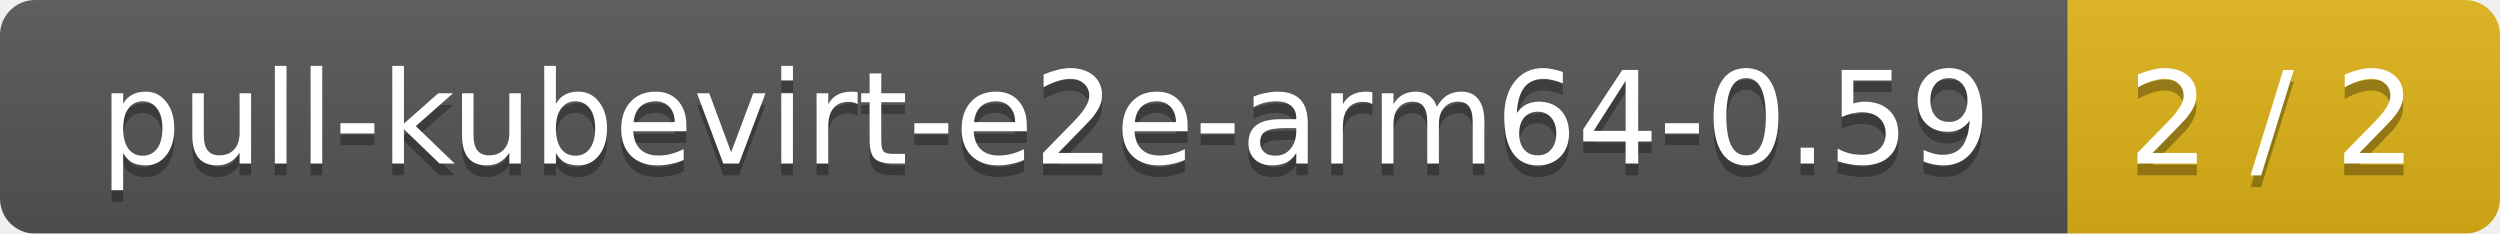
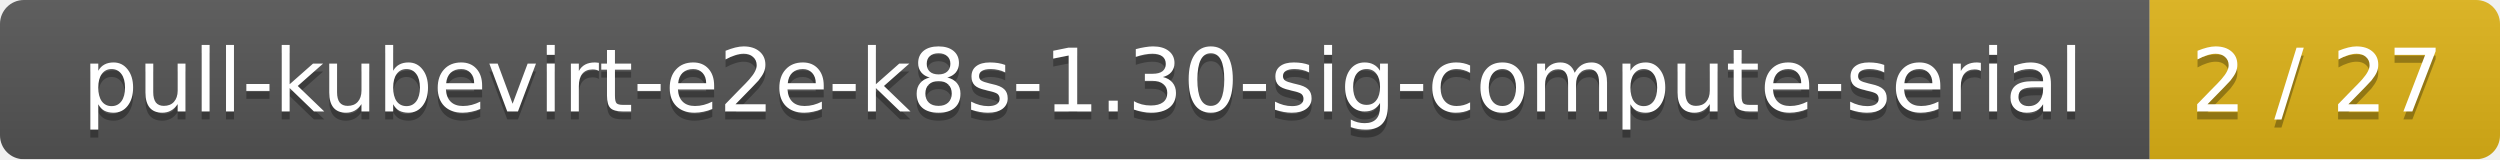
- <svg xmlns="http://www.w3.org/2000/svg" width="214" height="20">
+ <svg xmlns="http://www.w3.org/2000/svg" width="314" height="20">
  <linearGradient id="smooth" x2="0" y2="100%">
    <stop offset="0" stop-color="#bbb" stop-opacity=".1" />
    <stop offset="1" stop-opacity=".1" />
  </linearGradient>
  <mask id="round">
-     <rect width="214" height="20" rx="3" fill="#fff" />
+     <rect width="314" height="20" rx="3" fill="#fff" />
  </mask>
  <g mask="url(#round)">
-     <rect width="177" height="20" fill="#555" />
-     <rect x="177" width="37" height="20" fill="#dfb317" />
-     <rect width="214" height="20" fill="url(#smooth)" />
+     <rect width="270" height="20" fill="#555" />
+     <rect x="270" width="44" height="20" fill="#dfb317" />
+     <rect width="314" height="20" fill="url(#smooth)" />
  </g>
  <g fill="#fff" text-anchor="middle" font-family="DejaVu Sans,Verdana,Geneva,sans-serif" font-size="11">
-     <text x="89.5" y="15" fill="#010101" fill-opacity=".3">pull-kubevirt-e2e-arm64-0.59</text>
-     <text x="89.5" y="14">pull-kubevirt-e2e-arm64-0.59</text>
-     <text x="194.5" y="15" fill="#010101" fill-opacity=".3">2 / 2</text>
-     <text x="194.5" y="14">2 / 2</text>
+     <text x="136" y="15" fill="#010101" fill-opacity=".3">pull-kubevirt-e2e-k8s-1.30-sig-compute-serial</text>
+     <text x="136" y="14">pull-kubevirt-e2e-k8s-1.30-sig-compute-serial</text>
+     <text x="291" y="15" fill="#010101" fill-opacity=".3">2 / 27</text>
+     <text x="291" y="14">2 / 27</text>
  </g>
</svg>
